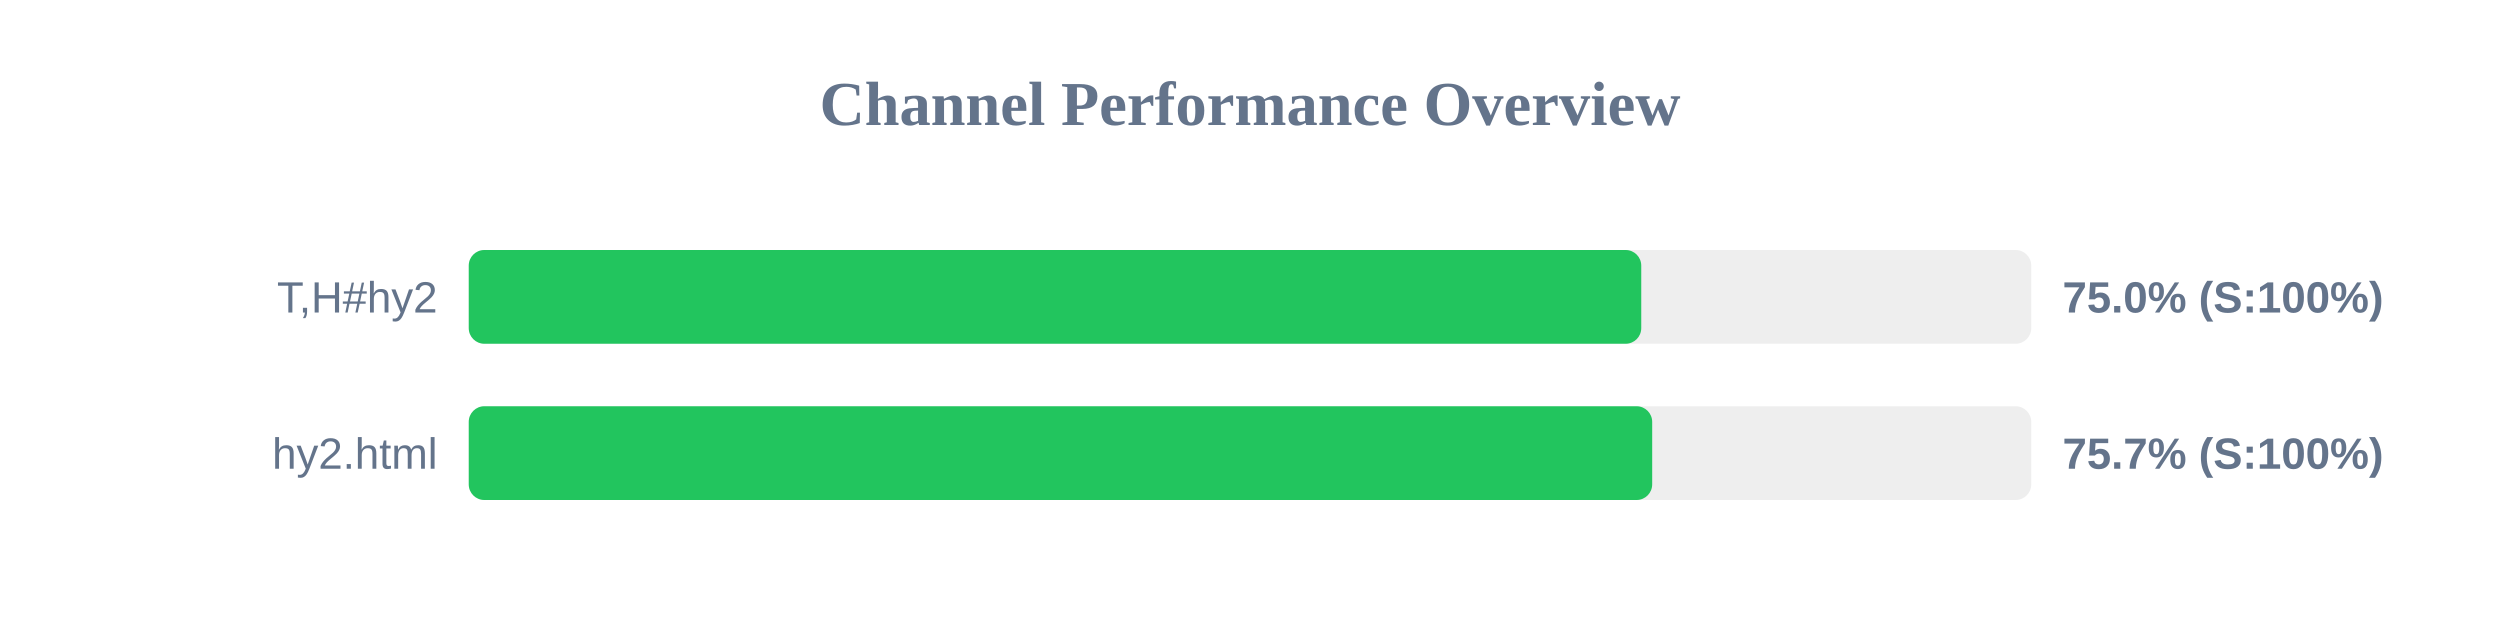
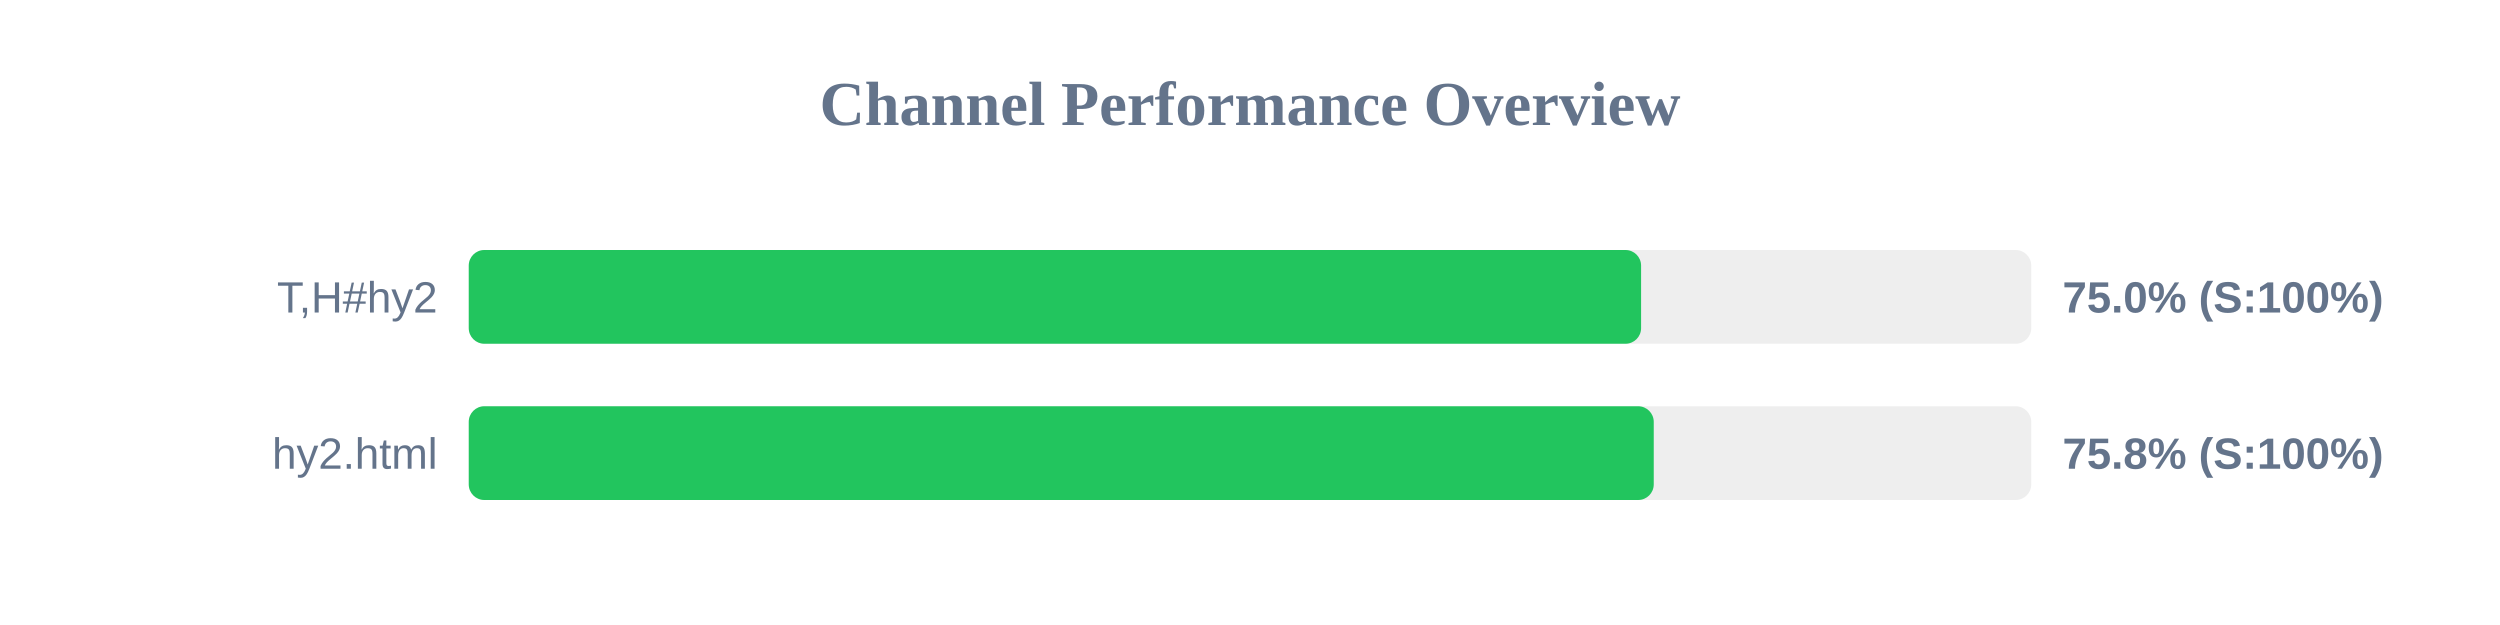
<svg xmlns="http://www.w3.org/2000/svg" width="800" height="200" version="1.1">
  <style>
        .row { font: 14px Arial; fill: #64748b; }
        .score { font: bold 14px Arial; fill: #64748b; }
    </style>
  <text x="400" y="40" text-anchor="middle" font-size="20px" font-weight="bold" fill="#64748b">Channel Performance Overview</text>
  <rect x="150" y="80" width="500" height="30" fill="#eee" rx="5" />
-   <rect x="150" y="80" width="375.2" height="30" fill="#22c55e" rx="5" />
+   <rect x="150" y="80" width="375.15" height="30" fill="#22c55e" rx="5" />
  <text x="140" y="100" text-anchor="end" class="row">T,H#hy2</text>
  <text x="660" y="100" text-anchor="start" class="score">75.0% (S:100%)</text>
  <rect x="150" y="130" width="500" height="30" fill="#eee" rx="5" />
-   <rect x="150" y="130" width="378.7" height="30" fill="#22c55e" rx="5" />
+   <rect x="150" y="130" width="379.2" height="30" fill="#22c55e" rx="5" />
  <text x="140" y="150" text-anchor="end" class="row">hy2.html</text>
-   <text x="660" y="150" text-anchor="start" class="score">75.7% (S:100%)</text>
+   <text x="660" y="150" text-anchor="start" class="score">75.8% (S:100%)</text>
</svg>
